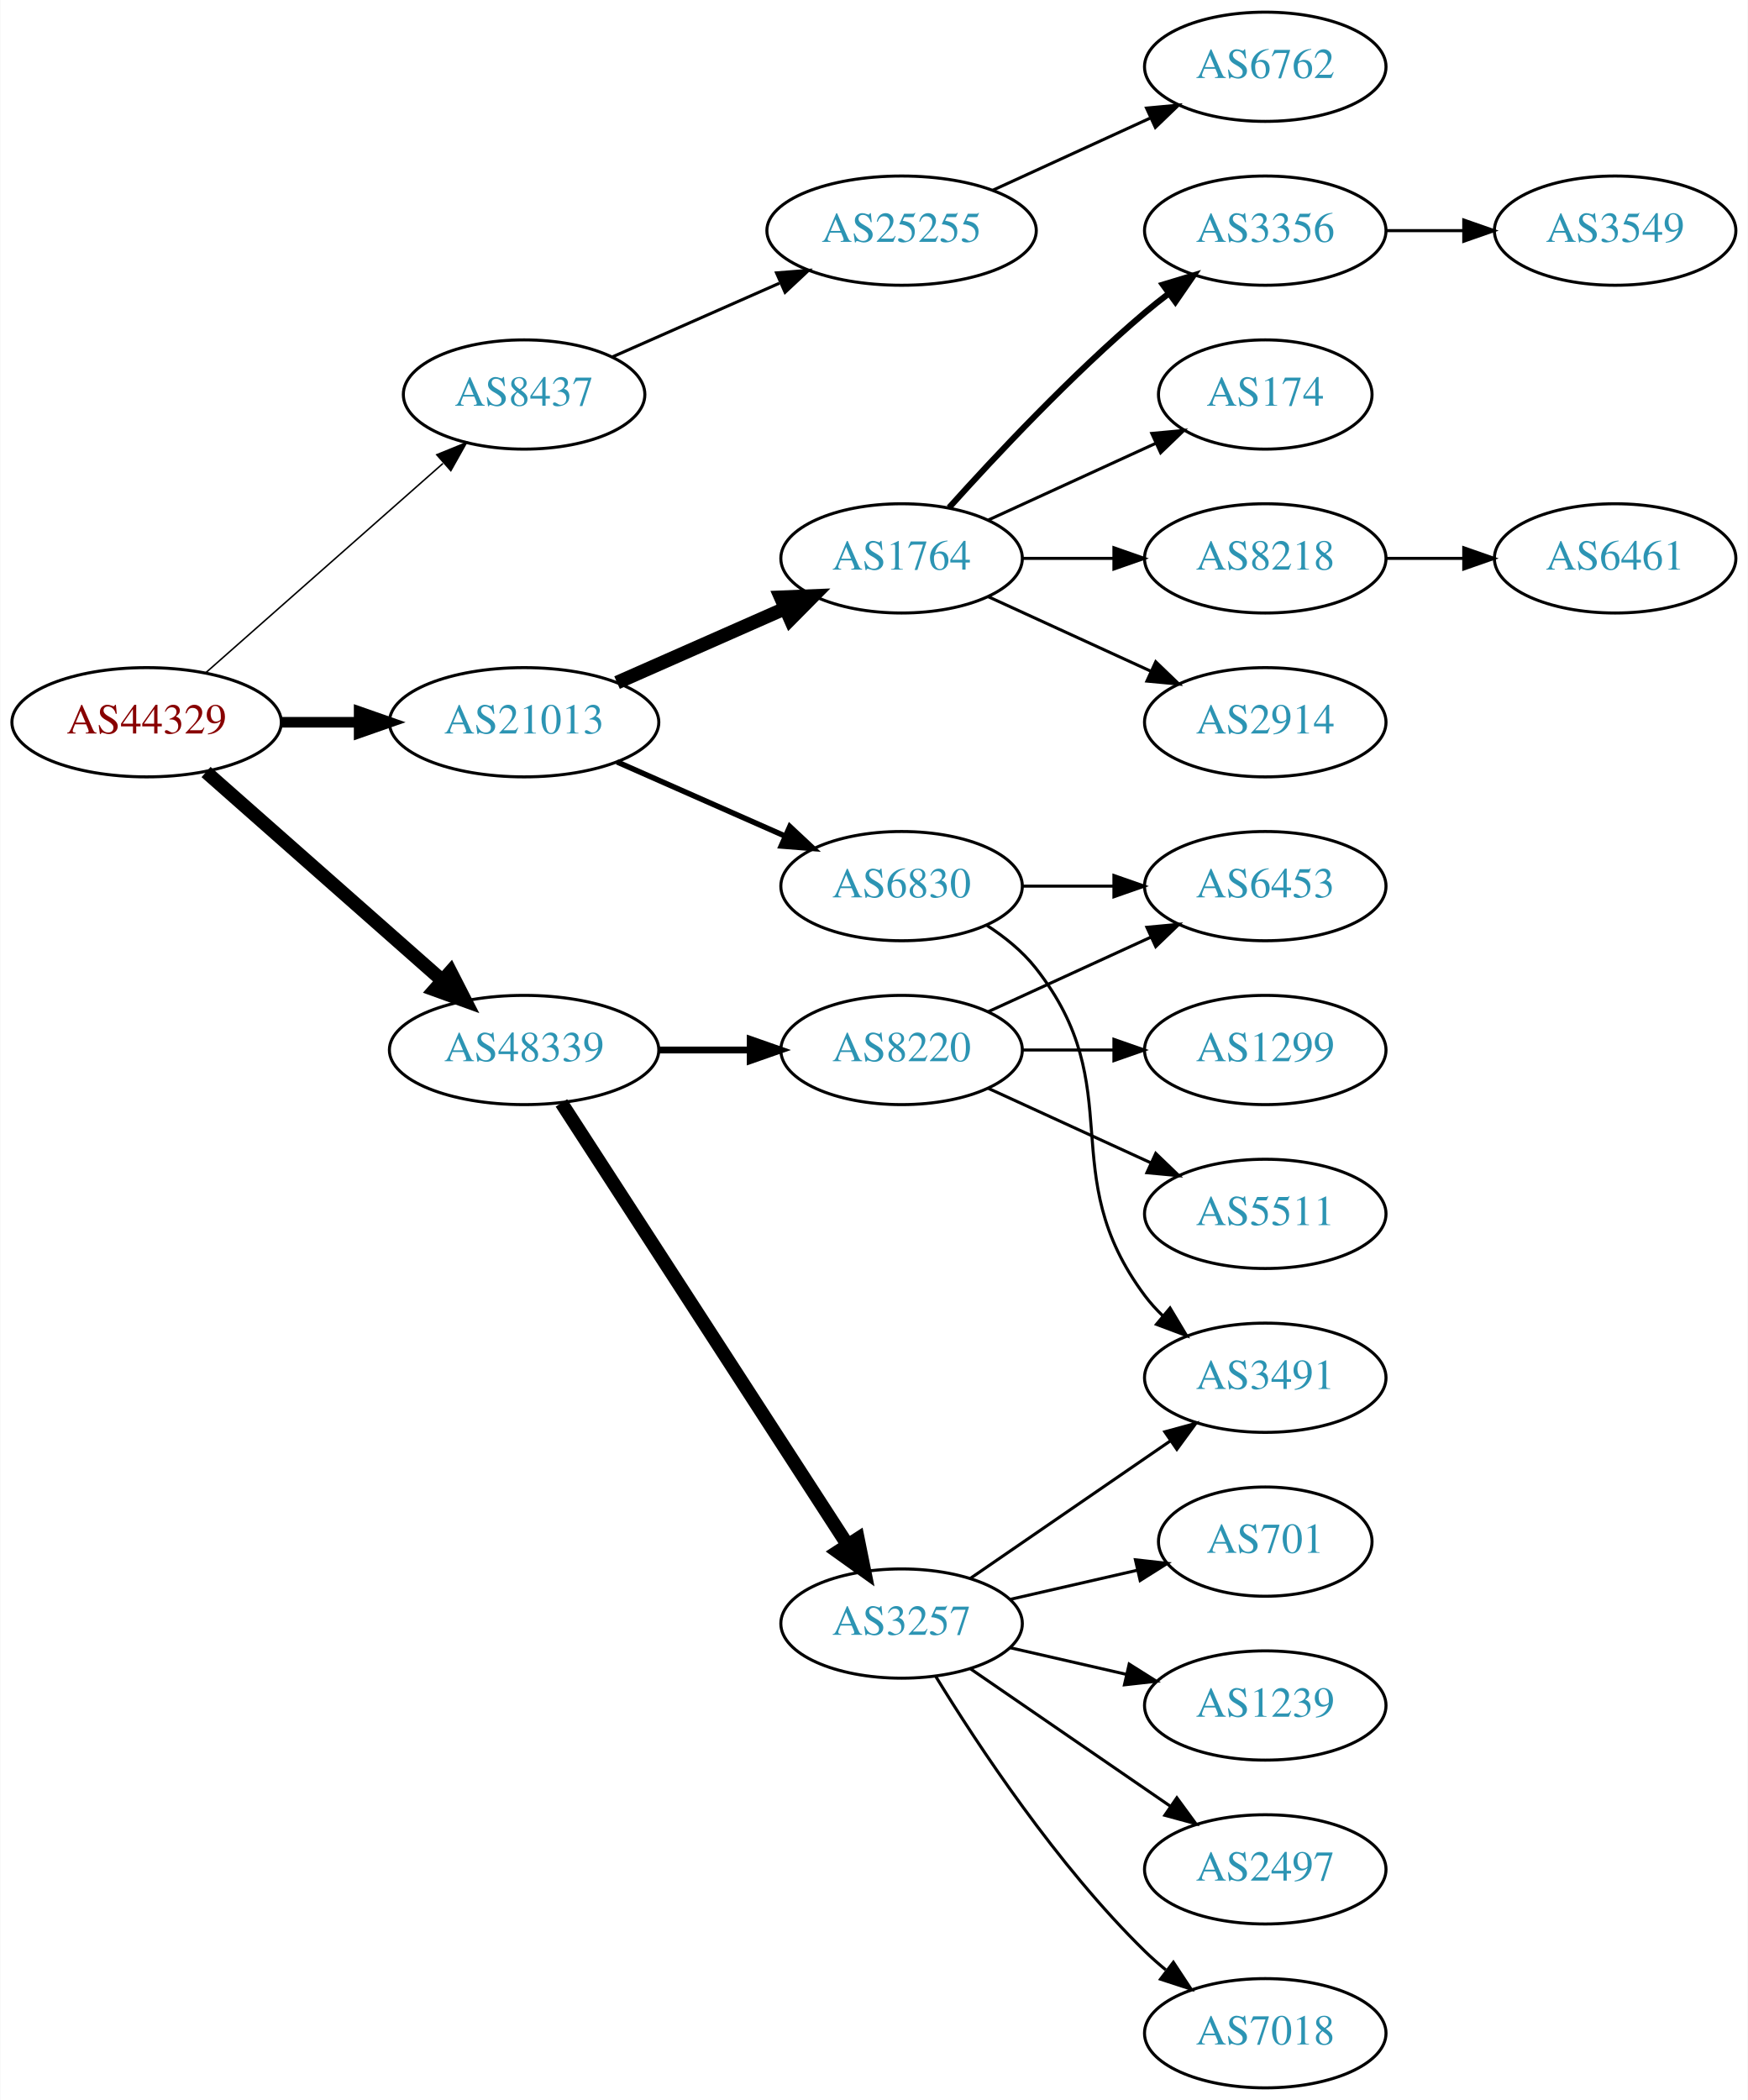
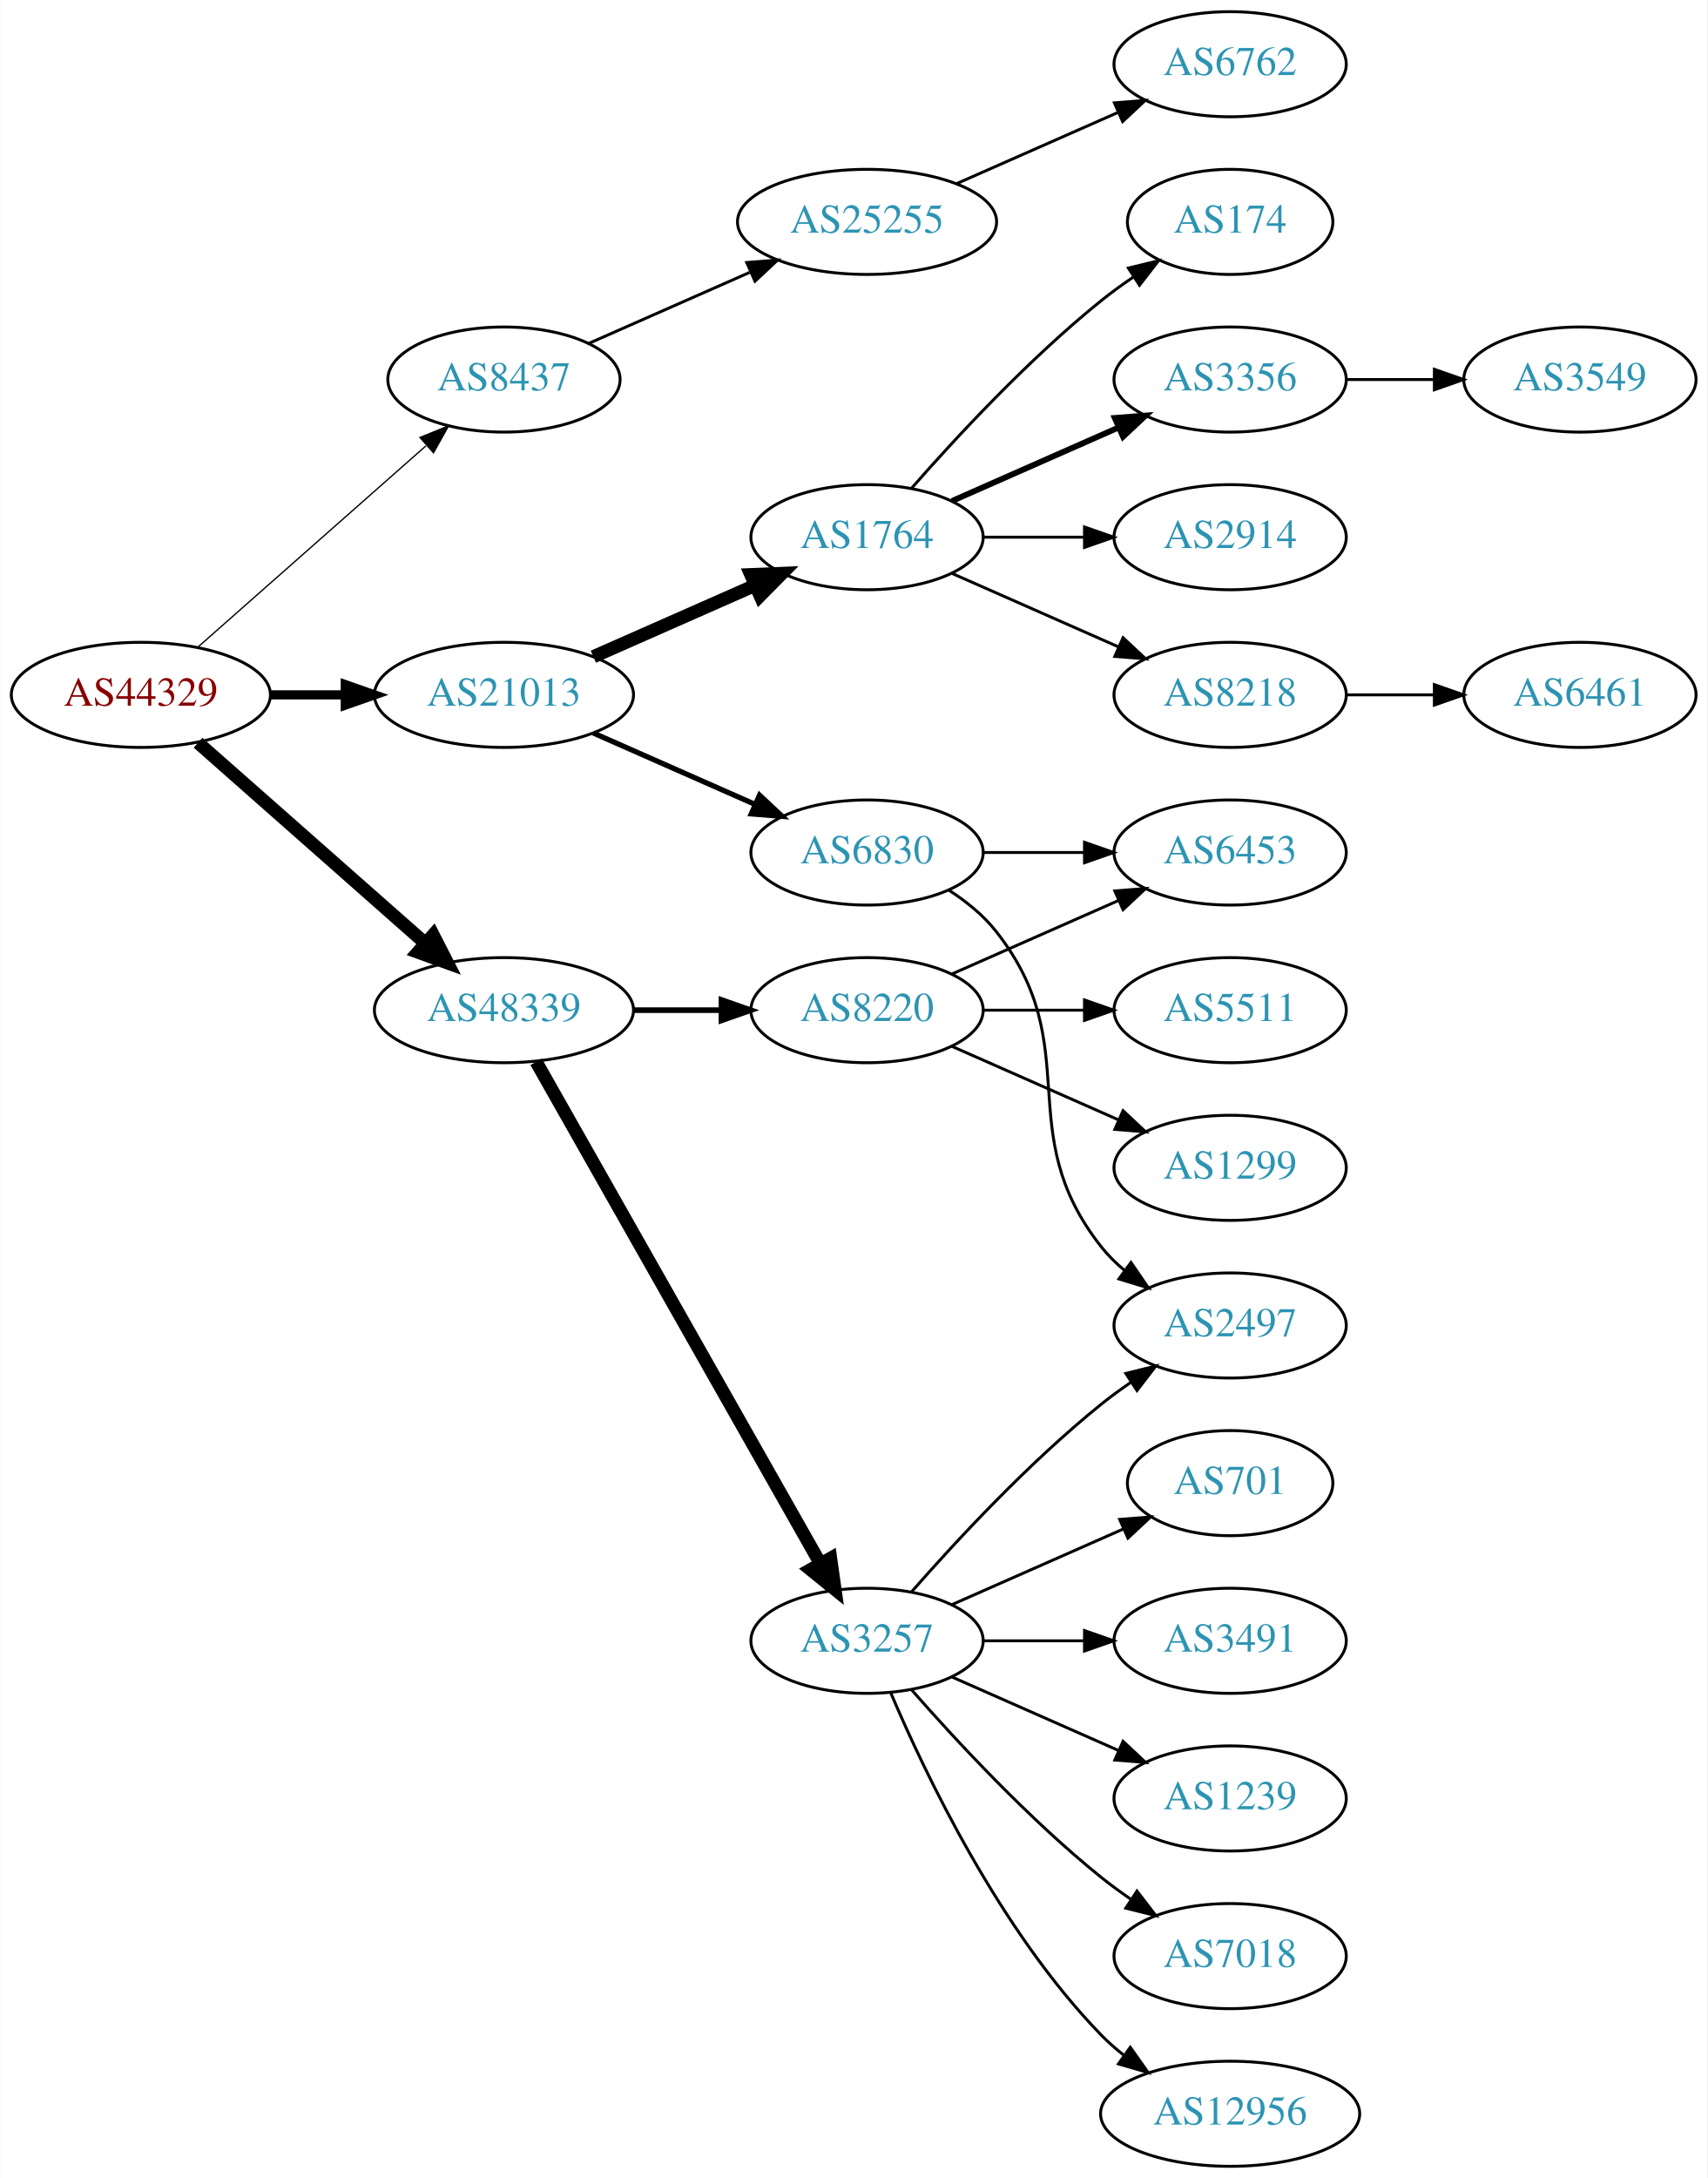
- <svg xmlns="http://www.w3.org/2000/svg" xmlns:xlink="http://www.w3.org/1999/xlink" width="576pt" height="692pt" viewBox="0.00 0.00 575.76 692.00">
-   <g id="graph0" class="graph" transform="scale(1 1) rotate(0) translate(4 688)">
-     <polygon fill="white" stroke="none" points="-4,4 -4,-688 571.762,-688 571.762,4 -4,4" />
+ <svg xmlns="http://www.w3.org/2000/svg" xmlns:xlink="http://www.w3.org/1999/xlink" width="585pt" height="746pt" viewBox="0.00 0.00 584.86 746.00">
+   <g id="graph0" class="graph" transform="scale(1 1) rotate(0) translate(4 742)">
+     <polygon fill="white" stroke="none" points="-4,4 -4,-742 580.862,-742 580.862,4 -4,4" />
    <g id="node1" class="node">
      <g id="a_node1">
        <a xlink:href="/asn/44329" xlink:title="AS44329 ~ NTS Netzwerk Telekom Service AG [AT]">
-           <ellipse fill="#ffffff" stroke="black" cx="44.196" cy="-450" rx="44.393" ry="18" />
-           <text text-anchor="middle" x="44.196" y="-446.3" font-family="Times,serif" font-size="14.00" fill="#880000">AS44329</text>
+           <ellipse fill="#ffffff" stroke="black" cx="44.196" cy="-504" rx="44.393" ry="18" />
+           <text text-anchor="middle" x="44.196" y="-500.3" font-family="Times,serif" font-size="14.00" fill="#880000">AS44329</text>
        </a>
      </g>
    </g>
    <g id="node2" class="node">
      <g id="a_node2">
        <a xlink:href="/asn/8437" xlink:title="AS8437 ~ Hutchison Drei Austria GmbH [AT]">
-           <ellipse fill="#ffffff" stroke="black" cx="168.588" cy="-558" rx="39.794" ry="18" />
-           <text text-anchor="middle" x="168.588" y="-554.3" font-family="Times,serif" font-size="14.00" fill="#2c94b3">AS8437</text>
+           <ellipse fill="#ffffff" stroke="black" cx="168.588" cy="-612" rx="39.794" ry="18" />
+           <text text-anchor="middle" x="168.588" y="-608.3" font-family="Times,serif" font-size="14.00" fill="#2c94b3">AS8437</text>
        </a>
      </g>
    </g>
    <g id="edge1" class="edge">
-       <path fill="none" stroke="black" stroke-width="0.5" d="M63.785,-466.403C84.602,-484.772 118.478,-514.665 141.838,-535.278" />
-       <polygon fill="black" stroke="black" stroke-width="0.5" points="139.809,-538.156 149.623,-542.148 144.441,-532.907 139.809,-538.156" />
+       <path fill="none" stroke="black" stroke-width="0.45" d="M63.785,-520.403C84.602,-538.772 118.478,-568.665 141.838,-589.278" />
+       <polygon fill="black" stroke="black" stroke-width="0.45" points="139.809,-592.156 149.623,-596.148 144.441,-586.907 139.809,-592.156" />
    </g>
    <g id="node3" class="node">
      <g id="a_node3">
        <a xlink:href="/asn/21013" xlink:title="AS21013 ~ Wels, AT [AT]">
-           <ellipse fill="#ffffff" stroke="black" cx="168.588" cy="-450" rx="44.393" ry="18" />
-           <text text-anchor="middle" x="168.588" y="-446.3" font-family="Times,serif" font-size="14.00" fill="#2c94b3">AS21013</text>
+           <ellipse fill="#ffffff" stroke="black" cx="168.588" cy="-504" rx="44.393" ry="18" />
+           <text text-anchor="middle" x="168.588" y="-500.3" font-family="Times,serif" font-size="14.00" fill="#2c94b3">AS21013</text>
        </a>
      </g>
    </g>
    <g id="edge2" class="edge">
-       <path fill="none" stroke="black" stroke-width="3.5" d="M88.692,-450C96.898,-450 105.569,-450 114.041,-450" />
-       <polygon fill="black" stroke="black" stroke-width="3.5" points="114.233,-453.5 124.233,-450 114.233,-446.5 114.233,-453.5" />
+       <path fill="none" stroke="black" stroke-width="3.15" d="M88.692,-504C96.898,-504 105.569,-504 114.041,-504" />
+       <polygon fill="black" stroke="black" stroke-width="3.15" points="114.233,-507.5 124.233,-504 114.233,-500.5 114.233,-507.5" />
    </g>
    <g id="node4" class="node">
      <g id="a_node4">
        <a xlink:href="/asn/48339" xlink:title="AS48339 ~ Raiffeisen Rechenzentrum GmbH [AT]">
-           <ellipse fill="#ffffff" stroke="black" cx="168.588" cy="-342" rx="44.393" ry="18" />
-           <text text-anchor="middle" x="168.588" y="-338.3" font-family="Times,serif" font-size="14.00" fill="#2c94b3">AS48339</text>
+           <ellipse fill="#ffffff" stroke="black" cx="168.588" cy="-396" rx="44.393" ry="18" />
+           <text text-anchor="middle" x="168.588" y="-392.3" font-family="Times,serif" font-size="14.00" fill="#2c94b3">AS48339</text>
        </a>
      </g>
    </g>
    <g id="edge3" class="edge">
-       <path fill="none" stroke="black" stroke-width="4.5" d="M63.785,-433.597C84.482,-415.333 118.089,-385.678 141.434,-365.079" />
-       <polygon fill="black" stroke="black" stroke-width="4.5" points="144.333,-367.772 149.226,-358.203 139.122,-361.867 144.333,-367.772" />
+       <path fill="none" stroke="black" stroke-width="4.5" d="M63.785,-487.597C84.482,-469.333 118.089,-439.678 141.434,-419.079" />
+       <polygon fill="black" stroke="black" stroke-width="4.5" points="144.333,-421.772 149.226,-412.203 139.122,-415.867 144.333,-421.772" />
    </g>
    <g id="node5" class="node">
      <g id="a_node5">
        <a xlink:href="/asn/25255" xlink:title="AS25255 ~ ==&gt; TELE2 AUSTRIA &lt;== [AT]">
-           <ellipse fill="#ffffff" stroke="black" cx="292.98" cy="-612" rx="44.393" ry="18" />
-           <text text-anchor="middle" x="292.98" y="-608.3" font-family="Times,serif" font-size="14.00" fill="#2c94b3">AS25255</text>
+           <ellipse fill="#ffffff" stroke="black" cx="292.98" cy="-666" rx="44.393" ry="18" />
+           <text text-anchor="middle" x="292.98" y="-662.3" font-family="Times,serif" font-size="14.00" fill="#2c94b3">AS25255</text>
        </a>
      </g>
    </g>
    <g id="edge4" class="edge">
-       <path fill="none" stroke="black" d="M197.667,-570.389C213.984,-577.587 234.794,-586.769 252.714,-594.675" />
-       <polygon fill="black" stroke="black" points="251.763,-598.081 262.325,-598.916 254.588,-591.677 251.763,-598.081" />
+       <path fill="none" stroke="black" d="M197.667,-624.389C213.984,-631.587 234.794,-640.769 252.714,-648.675" />
+       <polygon fill="black" stroke="black" points="251.763,-652.081 262.325,-652.916 254.588,-645.677 251.763,-652.081" />
    </g>
    <g id="node7" class="node">
      <g id="a_node7">
        <a xlink:href="/asn/1764" xlink:title="AS1764 ~ NEXTLAYER-AS [AT]">
-           <ellipse fill="#ffffff" stroke="black" cx="292.98" cy="-504" rx="39.794" ry="18" />
-           <text text-anchor="middle" x="292.98" y="-500.3" font-family="Times,serif" font-size="14.00" fill="#2c94b3">AS1764</text>
+           <ellipse fill="#ffffff" stroke="black" cx="292.98" cy="-558" rx="39.794" ry="18" />
+           <text text-anchor="middle" x="292.98" y="-554.3" font-family="Times,serif" font-size="14.00" fill="#2c94b3">AS1764</text>
        </a>
      </g>
    </g>
    <g id="edge6" class="edge">
-       <path fill="none" stroke="black" stroke-width="4.5" d="M199.216,-463.072C215.81,-470.393 236.67,-479.597 254.403,-487.421" />
-       <polygon fill="black" stroke="black" stroke-width="4.5" points="253.148,-491.171 263.887,-491.605 256.327,-483.966 253.148,-491.171" />
+       <path fill="none" stroke="black" stroke-width="4.5" d="M199.216,-517.072C215.81,-524.393 236.67,-533.597 254.403,-541.421" />
+       <polygon fill="black" stroke="black" stroke-width="4.5" points="253.148,-545.171 263.887,-545.605 256.327,-537.966 253.148,-545.171" />
    </g>
    <g id="node8" class="node">
      <g id="a_node8">
        <a xlink:href="/asn/6830" xlink:title="AS6830 ~ LGI-UPC [AT]">
-           <ellipse fill="#ffffff" stroke="black" cx="292.98" cy="-396" rx="39.794" ry="18" />
-           <text text-anchor="middle" x="292.98" y="-392.3" font-family="Times,serif" font-size="14.00" fill="#2c94b3">AS6830</text>
+           <ellipse fill="#ffffff" stroke="black" cx="292.98" cy="-450" rx="39.794" ry="18" />
+           <text text-anchor="middle" x="292.98" y="-446.3" font-family="Times,serif" font-size="14.00" fill="#2c94b3">AS6830</text>
        </a>
      </g>
    </g>
    <g id="edge7" class="edge">
-       <path fill="none" stroke="black" stroke-width="1.8" d="M199.216,-436.928C215.81,-429.607 236.67,-420.403 254.403,-412.579" />
-       <polygon fill="black" stroke="black" stroke-width="1.8" points="256.151,-415.634 263.887,-408.395 253.325,-409.23 256.151,-415.634" />
+       <path fill="none" stroke="black" stroke-width="1.8" d="M199.216,-490.928C215.81,-483.607 236.67,-474.403 254.403,-466.579" />
+       <polygon fill="black" stroke="black" stroke-width="1.8" points="256.151,-469.634 263.887,-462.395 253.325,-463.23 256.151,-469.634" />
    </g>
    <g id="node17" class="node">
      <g id="a_node17">
        <a xlink:href="/asn/3257" xlink:title="AS3257 ~ GTT [DE]">
-           <ellipse fill="#ffffff" stroke="black" cx="292.98" cy="-153" rx="39.794" ry="18" />
-           <text text-anchor="middle" x="292.98" y="-149.3" font-family="Times,serif" font-size="14.00" fill="#2c94b3">AS3257</text>
+           <ellipse fill="#ffffff" stroke="black" cx="292.98" cy="-180" rx="39.794" ry="18" />
+           <text text-anchor="middle" x="292.98" y="-176.3" font-family="Times,serif" font-size="14.00" fill="#2c94b3">AS3257</text>
        </a>
      </g>
    </g>
    <g id="edge16" class="edge">
-       <path fill="none" stroke="black" stroke-width="4.5" d="M180.883,-324.558C202.469,-291.225 249.685,-218.314 275.056,-179.134" />
-       <polygon fill="black" stroke="black" stroke-width="4.5" points="278.582,-180.934 280.713,-170.4 271.972,-176.653 278.582,-180.934" />
+       <path fill="none" stroke="black" stroke-width="4.5" d="M179.604,-378.324C201.084,-340.416 251.677,-251.127 276.998,-206.441" />
+       <polygon fill="black" stroke="black" stroke-width="4.5" points="280.494,-208.259 281.998,-197.617 273.642,-204.377 280.494,-208.259" />
    </g>
    <g id="node18" class="node">
      <g id="a_node18">
        <a xlink:href="/asn/8220" xlink:title="AS8220 ~ COLT [GB]">
-           <ellipse fill="#ffffff" stroke="black" cx="292.98" cy="-342" rx="39.794" ry="18" />
-           <text text-anchor="middle" x="292.98" y="-338.3" font-family="Times,serif" font-size="14.00" fill="#2c94b3">AS8220</text>
+           <ellipse fill="#ffffff" stroke="black" cx="292.98" cy="-396" rx="39.794" ry="18" />
+           <text text-anchor="middle" x="292.98" y="-392.3" font-family="Times,serif" font-size="14.00" fill="#2c94b3">AS8220</text>
        </a>
      </g>
    </g>
    <g id="edge17" class="edge">
-       <path fill="none" stroke="black" stroke-width="2.25" d="M213.084,-342C222.773,-342 233.11,-342 243.002,-342" />
-       <polygon fill="black" stroke="black" stroke-width="2.25" points="243.105,-345.5 253.105,-342 243.105,-338.5 243.105,-345.5" />
+       <path fill="none" stroke="black" stroke-width="1.929" d="M213.084,-396C222.773,-396 233.11,-396 243.002,-396" />
+       <polygon fill="black" stroke="black" stroke-width="1.929" points="243.105,-399.5 253.105,-396 243.105,-392.5 243.105,-399.5" />
    </g>
    <g id="node6" class="node">
      <g id="a_node6">
        <a xlink:href="/asn/6762" xlink:title="AS6762 ~ TELECOM ITALIA SPARKLE S.p.A. [IT]">
-           <ellipse fill="#ffffff" stroke="black" cx="412.823" cy="-666" rx="39.794" ry="18" />
-           <text text-anchor="middle" x="412.823" y="-662.3" font-family="Times,serif" font-size="14.00" fill="#2c94b3">AS6762</text>
+           <ellipse fill="#ffffff" stroke="black" cx="417.373" cy="-720" rx="39.794" ry="18" />
+           <text text-anchor="middle" x="417.373" y="-716.3" font-family="Times,serif" font-size="14.00" fill="#2c94b3">AS6762</text>
        </a>
      </g>
    </g>
    <g id="edge5" class="edge">
-       <path fill="none" stroke="black" d="M323.11,-625.348C338.721,-632.502 358.119,-641.391 374.791,-649.03" />
-       <polygon fill="black" stroke="black" points="373.694,-652.378 384.243,-653.362 376.61,-646.014 373.694,-652.378" />
+       <path fill="none" stroke="black" d="M323.608,-679.072C340.203,-686.393 361.062,-695.597 378.795,-703.421" />
+       <polygon fill="black" stroke="black" points="377.717,-706.77 388.279,-707.605 380.543,-700.366 377.717,-706.77" />
    </g>
    <g id="node9" class="node">
      <g id="a_node9">
-         <a xlink:href="/asn/8218" xlink:title="AS8218 ~ legacy Neotelecoms [FR]">
-           <ellipse fill="#ffffff" stroke="black" cx="412.823" cy="-504" rx="39.794" ry="18" />
-           <text text-anchor="middle" x="412.823" y="-500.3" font-family="Times,serif" font-size="14.00" fill="#2c94b3">AS8218</text>
+         <a xlink:href="/asn/3356" xlink:title="AS3356 ~ Level 3 Parent, LLC [US]">
+           <ellipse fill="#ffffff" stroke="black" cx="417.373" cy="-612" rx="39.794" ry="18" />
+           <text text-anchor="middle" x="417.373" y="-608.3" font-family="Times,serif" font-size="14.00" fill="#2c94b3">AS3356</text>
        </a>
      </g>
    </g>
    <g id="edge8" class="edge">
-       <path fill="none" stroke="black" d="M332.893,-504C342.446,-504 352.796,-504 362.759,-504" />
-       <polygon fill="black" stroke="black" points="362.951,-507.5 372.951,-504 362.951,-500.5 362.951,-507.5" />
+       <path fill="none" stroke="black" stroke-width="2" d="M322.06,-570.389C339.008,-577.866 360.805,-587.483 379.174,-595.588" />
+       <polygon fill="black" stroke="black" stroke-width="2" points="377.862,-598.834 388.424,-599.669 380.688,-592.43 377.862,-598.834" />
    </g>
    <g id="node10" class="node">
      <g id="a_node10">
        <a xlink:href="/asn/2914" xlink:title="AS2914 ~ NTT America, Inc. [US]">
-           <ellipse fill="#ffffff" stroke="black" cx="412.823" cy="-450" rx="39.794" ry="18" />
-           <text text-anchor="middle" x="412.823" y="-446.3" font-family="Times,serif" font-size="14.00" fill="#2c94b3">AS2914</text>
+           <ellipse fill="#ffffff" stroke="black" cx="417.373" cy="-558" rx="39.794" ry="18" />
+           <text text-anchor="middle" x="417.373" y="-554.3" font-family="Times,serif" font-size="14.00" fill="#2c94b3">AS2914</text>
        </a>
      </g>
    </g>
    <g id="edge9" class="edge">
-       <path fill="none" stroke="black" d="M321.609,-491.339C337.566,-484.027 357.837,-474.739 375.119,-466.819" />
-       <polygon fill="black" stroke="black" points="376.734,-469.929 384.367,-462.581 373.818,-463.565 376.734,-469.929" />
+       <path fill="none" stroke="black" d="M332.706,-558C343.644,-558 355.695,-558 367.161,-558" />
+       <polygon fill="black" stroke="black" points="367.479,-561.5 377.479,-558 367.479,-554.5 367.479,-561.5" />
    </g>
    <g id="node11" class="node">
      <g id="a_node11">
-         <a xlink:href="/asn/3356" xlink:title="AS3356 ~ Level 3 Parent, LLC [US]">
-           <ellipse fill="#ffffff" stroke="black" cx="412.823" cy="-612" rx="39.794" ry="18" />
-           <text text-anchor="middle" x="412.823" y="-608.3" font-family="Times,serif" font-size="14.00" fill="#2c94b3">AS3356</text>
+         <a xlink:href="/asn/8218" xlink:title="AS8218 ~ legacy Neotelecoms [FR]">
+           <ellipse fill="#ffffff" stroke="black" cx="417.373" cy="-504" rx="39.794" ry="18" />
+           <text text-anchor="middle" x="417.373" y="-500.3" font-family="Times,serif" font-size="14.00" fill="#2c94b3">AS8218</text>
        </a>
      </g>
    </g>
    <g id="edge10" class="edge">
-       <path fill="none" stroke="black" stroke-width="2" d="M308.626,-520.725C323.927,-537.765 349.025,-564.523 373.176,-585 375.674,-587.117 378.334,-589.232 381.045,-591.293" />
-       <polygon fill="black" stroke="black" stroke-width="2" points="379.082,-594.194 389.222,-597.266 383.212,-588.541 379.082,-594.194" />
+       <path fill="none" stroke="black" d="M322.06,-545.611C339.008,-538.134 360.805,-528.517 379.174,-520.412" />
+       <polygon fill="black" stroke="black" points="380.688,-523.57 388.424,-516.331 377.862,-517.166 380.688,-523.57" />
    </g>
    <g id="node12" class="node">
      <g id="a_node12">
        <a xlink:href="/asn/174" xlink:title="AS174 ~ Cogent Communications [US]">
-           <ellipse fill="#ffffff" stroke="black" cx="412.823" cy="-558" rx="35.194" ry="18" />
-           <text text-anchor="middle" x="412.823" y="-554.3" font-family="Times,serif" font-size="14.00" fill="#2c94b3">AS174</text>
+           <ellipse fill="#ffffff" stroke="black" cx="417.373" cy="-666" rx="35.194" ry="18" />
+           <text text-anchor="middle" x="417.373" y="-662.3" font-family="Times,serif" font-size="14.00" fill="#2c94b3">AS174</text>
        </a>
      </g>
    </g>
    <g id="edge11" class="edge">
-       <path fill="none" stroke="black" d="M321.609,-516.661C338.025,-524.183 359.007,-533.798 376.604,-541.861" />
-       <polygon fill="black" stroke="black" points="375.432,-545.174 385.981,-546.158 378.348,-538.811 375.432,-545.174" />
+       <path fill="none" stroke="black" d="M308.133,-574.663C323.234,-591.894 348.355,-619.024 373.176,-639 376.682,-641.821 380.5,-644.587 384.368,-647.208" />
+       <polygon fill="black" stroke="black" points="382.518,-650.18 392.813,-652.682 386.325,-644.306 382.518,-650.18" />
+     </g>
+     <g id="node13" class="node">
+       <g id="a_node13">
+         <a xlink:href="/asn/2497" xlink:title="AS2497 ~ Internet Initiative Japan Inc. [JP]">
+           <ellipse fill="#ffffff" stroke="black" cx="417.373" cy="-288" rx="39.794" ry="18" />
+           <text text-anchor="middle" x="417.373" y="-284.3" font-family="Times,serif" font-size="14.00" fill="#2c94b3">AS2497</text>
+         </a>
+       </g>
+     </g>
+     <g id="edge12" class="edge">
+       <path fill="none" stroke="black" d="M320.952,-437.145C326.94,-433.28 332.8,-428.559 337.176,-423 368.475,-383.246 341.878,-354.754 373.176,-315 375.502,-312.047 378.245,-309.33 381.204,-306.853" />
+       <polygon fill="black" stroke="black" points="383.397,-309.585 389.401,-300.855 379.264,-303.936 383.397,-309.585" />
+     </g>
+     <g id="node14" class="node">
+       <g id="a_node14">
+         <a xlink:href="/asn/6453" xlink:title="AS6453 ~ TATA COMMUNICATIONS (AMERICA) INC [US]">
+           <ellipse fill="#ffffff" stroke="black" cx="417.373" cy="-450" rx="39.794" ry="18" />
+           <text text-anchor="middle" x="417.373" y="-446.3" font-family="Times,serif" font-size="14.00" fill="#2c94b3">AS6453</text>
+         </a>
+       </g>
+     </g>
+     <g id="edge13" class="edge">
+       <path fill="none" stroke="black" d="M332.706,-450C343.644,-450 355.695,-450 367.161,-450" />
+       <polygon fill="black" stroke="black" points="367.479,-453.5 377.479,-450 367.479,-446.5 367.479,-453.5" />
    </g>
    <g id="node15" class="node">
      <g id="a_node15">
-         <a xlink:href="/asn/3491" xlink:title="AS3491 ~ PCCW Global, Inc. [US]">
-           <ellipse fill="#ffffff" stroke="black" cx="412.823" cy="-234" rx="39.794" ry="18" />
-           <text text-anchor="middle" x="412.823" y="-230.3" font-family="Times,serif" font-size="14.00" fill="#2c94b3">AS3491</text>
+         <a xlink:href="/asn/3549" xlink:title="AS3549 ~ Level 3 Parent, LLC [US]">
+           <ellipse fill="#ffffff" stroke="black" cx="537.215" cy="-612" rx="39.794" ry="18" />
+           <text text-anchor="middle" x="537.215" y="-608.3" font-family="Times,serif" font-size="14.00" fill="#2c94b3">AS3549</text>
        </a>
      </g>
    </g>
    <g id="edge14" class="edge">
-       <path fill="none" stroke="black" d="M320.952,-383.145C326.94,-379.28 332.8,-374.559 337.176,-369 368.475,-329.246 342.905,-301.542 373.176,-261 374.921,-258.664 376.928,-256.455 379.092,-254.383" />
-       <polygon fill="black" stroke="black" points="381.451,-256.973 386.892,-247.882 376.969,-251.595 381.451,-256.973" />
+       <path fill="none" stroke="black" d="M457.285,-612C466.839,-612 477.188,-612 487.151,-612" />
+       <polygon fill="black" stroke="black" points="487.343,-615.5 497.343,-612 487.343,-608.5 487.343,-615.5" />
    </g>
    <g id="node16" class="node">
      <g id="a_node16">
-         <a xlink:href="/asn/6453" xlink:title="AS6453 ~ TATA COMMUNICATIONS (AMERICA) INC [US]">
-           <ellipse fill="#ffffff" stroke="black" cx="412.823" cy="-396" rx="39.794" ry="18" />
-           <text text-anchor="middle" x="412.823" y="-392.3" font-family="Times,serif" font-size="14.00" fill="#2c94b3">AS6453</text>
+         <a xlink:href="/asn/6461" xlink:title="AS6461 ~ Zayo Bandwidth [US]">
+           <ellipse fill="#ffffff" stroke="black" cx="537.215" cy="-504" rx="39.794" ry="18" />
+           <text text-anchor="middle" x="537.215" y="-500.3" font-family="Times,serif" font-size="14.00" fill="#2c94b3">AS6461</text>
        </a>
      </g>
    </g>
    <g id="edge15" class="edge">
-       <path fill="none" stroke="black" d="M332.893,-396C342.446,-396 352.796,-396 362.759,-396" />
-       <polygon fill="black" stroke="black" points="362.951,-399.5 372.951,-396 362.951,-392.5 362.951,-399.5" />
-     </g>
-     <g id="node13" class="node">
-       <g id="a_node13">
-         <a xlink:href="/asn/6461" xlink:title="AS6461 ~ Zayo Bandwidth [US]">
-           <ellipse fill="#ffffff" stroke="black" cx="528.116" cy="-504" rx="39.794" ry="18" />
-           <text text-anchor="middle" x="528.116" y="-500.3" font-family="Times,serif" font-size="14.00" fill="#2c94b3">AS6461</text>
-         </a>
-       </g>
-     </g>
-     <g id="edge12" class="edge">
-       <path fill="none" stroke="black" d="M452.495,-504C460.698,-504 469.462,-504 477.994,-504" />
-       <polygon fill="black" stroke="black" points="478.233,-507.5 488.233,-504 478.233,-500.5 478.233,-507.5" />
-     </g>
-     <g id="node14" class="node">
-       <g id="a_node14">
-         <a xlink:href="/asn/3549" xlink:title="AS3549 ~ Level 3 Parent, LLC [US]">
-           <ellipse fill="#ffffff" stroke="black" cx="528.116" cy="-612" rx="39.794" ry="18" />
-           <text text-anchor="middle" x="528.116" y="-608.3" font-family="Times,serif" font-size="14.00" fill="#2c94b3">AS3549</text>
-         </a>
-       </g>
-     </g>
-     <g id="edge13" class="edge">
-       <path fill="none" stroke="black" d="M452.495,-612C460.698,-612 469.462,-612 477.994,-612" />
-       <polygon fill="black" stroke="black" points="478.233,-615.5 488.233,-612 478.233,-608.5 478.233,-615.5" />
-     </g>
-     <g id="edge18" class="edge">
-       <path fill="none" stroke="black" d="M315.595,-167.857C334.083,-180.565 360.897,-198.995 381.526,-213.175" />
-       <polygon fill="black" stroke="black" points="379.723,-216.183 389.947,-218.963 383.688,-210.414 379.723,-216.183" />
+       <path fill="none" stroke="black" d="M457.285,-504C466.839,-504 477.188,-504 487.151,-504" />
+       <polygon fill="black" stroke="black" points="487.343,-507.5 497.343,-504 487.343,-500.5 487.343,-507.5" />
+     </g>
+     <g id="edge23" class="edge">
+       <path fill="none" stroke="black" d="M308.133,-196.663C323.234,-213.894 348.355,-241.024 373.176,-261 376.432,-263.62 379.957,-266.192 383.542,-268.646" />
+       <polygon fill="black" stroke="black" points="381.629,-271.577 391.914,-274.121 385.46,-265.719 381.629,-271.577" />
    </g>
    <g id="node19" class="node">
      <g id="a_node19">
-         <a xlink:href="/asn/701" xlink:title="AS701 ~ UUNET [US]">
-           <ellipse fill="#ffffff" stroke="black" cx="412.823" cy="-180" rx="35.194" ry="18" />
-           <text text-anchor="middle" x="412.823" y="-176.3" font-family="Times,serif" font-size="14.00" fill="#2c94b3">AS701</text>
-         </a>
-       </g>
-     </g>
-     <g id="edge19" class="edge">
-       <path fill="none" stroke="black" d="M328.7,-160.955C341.792,-163.955 356.814,-167.396 370.455,-170.522" />
-       <polygon fill="black" stroke="black" points="370.033,-174.016 380.562,-172.838 371.597,-167.193 370.033,-174.016" />
+         <a xlink:href="/asn/3491" xlink:title="AS3491 ~ PCCW Global, Inc. [US]">
+           <ellipse fill="#ffffff" stroke="black" cx="417.373" cy="-180" rx="39.794" ry="18" />
+           <text text-anchor="middle" x="417.373" y="-176.3" font-family="Times,serif" font-size="14.00" fill="#2c94b3">AS3491</text>
+         </a>
+       </g>
+     </g>
+     <g id="edge18" class="edge">
+       <path fill="none" stroke="black" d="M332.706,-180C343.644,-180 355.695,-180 367.161,-180" />
+       <polygon fill="black" stroke="black" points="367.479,-183.5 377.479,-180 367.479,-176.5 367.479,-183.5" />
    </g>
    <g id="node20" class="node">
      <g id="a_node20">
-         <a xlink:href="/asn/2497" xlink:title="AS2497 ~ Internet Initiative Japan Inc. [JP]">
-           <ellipse fill="#ffffff" stroke="black" cx="412.823" cy="-72" rx="39.794" ry="18" />
-           <text text-anchor="middle" x="412.823" y="-68.3" font-family="Times,serif" font-size="14.00" fill="#2c94b3">AS2497</text>
-         </a>
-       </g>
-     </g>
-     <g id="edge20" class="edge">
-       <path fill="none" stroke="black" d="M315.595,-138.143C334.083,-125.435 360.897,-107.005 381.526,-92.825" />
-       <polygon fill="black" stroke="black" points="383.688,-95.586 389.947,-87.037 379.723,-89.817 383.688,-95.586" />
+         <a xlink:href="/asn/1239" xlink:title="AS1239 ~ Sprint [US]">
+           <ellipse fill="#ffffff" stroke="black" cx="417.373" cy="-126" rx="39.794" ry="18" />
+           <text text-anchor="middle" x="417.373" y="-122.3" font-family="Times,serif" font-size="14.00" fill="#2c94b3">AS1239</text>
+         </a>
+       </g>
+     </g>
+     <g id="edge19" class="edge">
+       <path fill="none" stroke="black" d="M322.06,-167.611C339.008,-160.134 360.805,-150.517 379.174,-142.412" />
+       <polygon fill="black" stroke="black" points="380.688,-145.57 388.424,-138.331 377.862,-139.166 380.688,-145.57" />
    </g>
    <g id="node21" class="node">
      <g id="a_node21">
-         <a xlink:href="/asn/7018" xlink:title="AS7018 ~ AT&amp;T Services, Inc. [US]">
-           <ellipse fill="#ffffff" stroke="black" cx="412.823" cy="-18" rx="39.794" ry="18" />
-           <text text-anchor="middle" x="412.823" y="-14.3" font-family="Times,serif" font-size="14.00" fill="#2c94b3">AS7018</text>
-         </a>
-       </g>
-     </g>
-     <g id="edge21" class="edge">
-       <path fill="none" stroke="black" d="M304.246,-135.56C318.055,-113.009 344.243,-73.278 373.176,-45 375.317,-42.908 377.634,-40.863 380.034,-38.895" />
-       <polygon fill="black" stroke="black" points="382.544,-41.382 388.375,-32.536 378.301,-35.815 382.544,-41.382" />
+         <a xlink:href="/asn/12956" xlink:title="AS12956 ~ TELXIUS [ES]">
+           <ellipse fill="#ffffff" stroke="black" cx="417.373" cy="-18" rx="44.393" ry="18" />
+           <text text-anchor="middle" x="417.373" y="-14.3" font-family="Times,serif" font-size="14.00" fill="#2c94b3">AS12956</text>
+         </a>
+       </g>
+     </g>
+     <g id="edge20" class="edge">
+       <path fill="none" stroke="black" d="M301.171,-162.025C312.938,-134.318 338.512,-80.652 373.176,-45 375.592,-42.515 378.281,-40.158 381.102,-37.949" />
+       <polygon fill="black" stroke="black" points="383.167,-40.775 389.286,-32.127 379.109,-35.071 383.167,-40.775" />
    </g>
    <g id="node22" class="node">
      <g id="a_node22">
-         <a xlink:href="/asn/1239" xlink:title="AS1239 ~ Sprint [US]">
-           <ellipse fill="#ffffff" stroke="black" cx="412.823" cy="-126" rx="39.794" ry="18" />
-           <text text-anchor="middle" x="412.823" y="-122.3" font-family="Times,serif" font-size="14.00" fill="#2c94b3">AS1239</text>
-         </a>
-       </g>
-     </g>
-     <g id="edge22" class="edge">
-       <path fill="none" stroke="black" d="M328.7,-145.045C340.7,-142.296 354.32,-139.175 367.013,-136.267" />
-       <polygon fill="black" stroke="black" points="367.979,-139.636 376.945,-133.991 366.415,-132.813 367.979,-139.636" />
-     </g>
-     <g id="edge25" class="edge">
-       <path fill="none" stroke="black" d="M321.609,-354.661C337.566,-361.973 357.837,-371.261 375.119,-379.181" />
-       <polygon fill="black" stroke="black" points="373.818,-382.435 384.367,-383.419 376.734,-376.071 373.818,-382.435" />
+         <a xlink:href="/asn/701" xlink:title="AS701 ~ UUNET [US]">
+           <ellipse fill="#ffffff" stroke="black" cx="417.373" cy="-234" rx="35.194" ry="18" />
+           <text text-anchor="middle" x="417.373" y="-230.3" font-family="Times,serif" font-size="14.00" fill="#2c94b3">AS701</text>
+         </a>
+       </g>
+     </g>
+     <g id="edge21" class="edge">
+       <path fill="none" stroke="black" d="M322.06,-192.389C339.488,-200.078 362.045,-210.031 380.729,-218.274" />
+       <polygon fill="black" stroke="black" points="379.537,-221.573 390.099,-222.408 382.362,-215.169 379.537,-221.573" />
    </g>
    <g id="node23" class="node">
      <g id="a_node23">
-         <a xlink:href="/asn/1299" xlink:title="AS1299 ~ Telia Carrier [EU]">
-           <ellipse fill="#ffffff" stroke="black" cx="412.823" cy="-342" rx="39.794" ry="18" />
-           <text text-anchor="middle" x="412.823" y="-338.3" font-family="Times,serif" font-size="14.00" fill="#2c94b3">AS1299</text>
-         </a>
-       </g>
-     </g>
-     <g id="edge23" class="edge">
-       <path fill="none" stroke="black" d="M332.893,-342C342.446,-342 352.796,-342 362.759,-342" />
-       <polygon fill="black" stroke="black" points="362.951,-345.5 372.951,-342 362.951,-338.5 362.951,-345.5" />
+         <a xlink:href="/asn/7018" xlink:title="AS7018 ~ AT&amp;T Services, Inc. [US]">
+           <ellipse fill="#ffffff" stroke="black" cx="417.373" cy="-72" rx="39.794" ry="18" />
+           <text text-anchor="middle" x="417.373" y="-68.3" font-family="Times,serif" font-size="14.00" fill="#2c94b3">AS7018</text>
+         </a>
+       </g>
+     </g>
+     <g id="edge22" class="edge">
+       <path fill="none" stroke="black" d="M308.133,-163.337C323.234,-146.106 348.355,-118.976 373.176,-99 376.432,-96.38 379.957,-93.808 383.542,-91.354" />
+       <polygon fill="black" stroke="black" points="385.46,-94.281 391.914,-85.879 381.629,-88.423 385.46,-94.281" />
+     </g>
+     <g id="edge26" class="edge">
+       <path fill="none" stroke="black" d="M322.06,-408.389C339.008,-415.866 360.805,-425.483 379.174,-433.588" />
+       <polygon fill="black" stroke="black" points="377.862,-436.834 388.424,-437.669 380.688,-430.43 377.862,-436.834" />
    </g>
    <g id="node24" class="node">
      <g id="a_node24">
        <a xlink:href="/asn/5511" xlink:title="AS5511 ~ Orange S.A. [FR]">
-           <ellipse fill="#ffffff" stroke="black" cx="412.823" cy="-288" rx="39.794" ry="18" />
-           <text text-anchor="middle" x="412.823" y="-284.3" font-family="Times,serif" font-size="14.00" fill="#2c94b3">AS5511</text>
+           <ellipse fill="#ffffff" stroke="black" cx="417.373" cy="-396" rx="39.794" ry="18" />
+           <text text-anchor="middle" x="417.373" y="-392.3" font-family="Times,serif" font-size="14.00" fill="#2c94b3">AS5511</text>
        </a>
      </g>
    </g>
    <g id="edge24" class="edge">
-       <path fill="none" stroke="black" d="M321.609,-329.339C337.566,-322.027 357.837,-312.739 375.119,-304.819" />
-       <polygon fill="black" stroke="black" points="376.734,-307.929 384.367,-300.581 373.818,-301.565 376.734,-307.929" />
+       <path fill="none" stroke="black" d="M332.706,-396C343.644,-396 355.695,-396 367.161,-396" />
+       <polygon fill="black" stroke="black" points="367.479,-399.5 377.479,-396 367.479,-392.5 367.479,-399.5" />
+     </g>
+     <g id="node25" class="node">
+       <g id="a_node25">
+         <a xlink:href="/asn/1299" xlink:title="AS1299 ~ Telia Carrier [EU]">
+           <ellipse fill="#ffffff" stroke="black" cx="417.373" cy="-342" rx="39.794" ry="18" />
+           <text text-anchor="middle" x="417.373" y="-338.3" font-family="Times,serif" font-size="14.00" fill="#2c94b3">AS1299</text>
+         </a>
+       </g>
+     </g>
+     <g id="edge25" class="edge">
+       <path fill="none" stroke="black" d="M322.06,-383.611C339.008,-376.134 360.805,-366.517 379.174,-358.412" />
+       <polygon fill="black" stroke="black" points="380.688,-361.57 388.424,-354.331 377.862,-355.166 380.688,-361.57" />
    </g>
  </g>
</svg>
